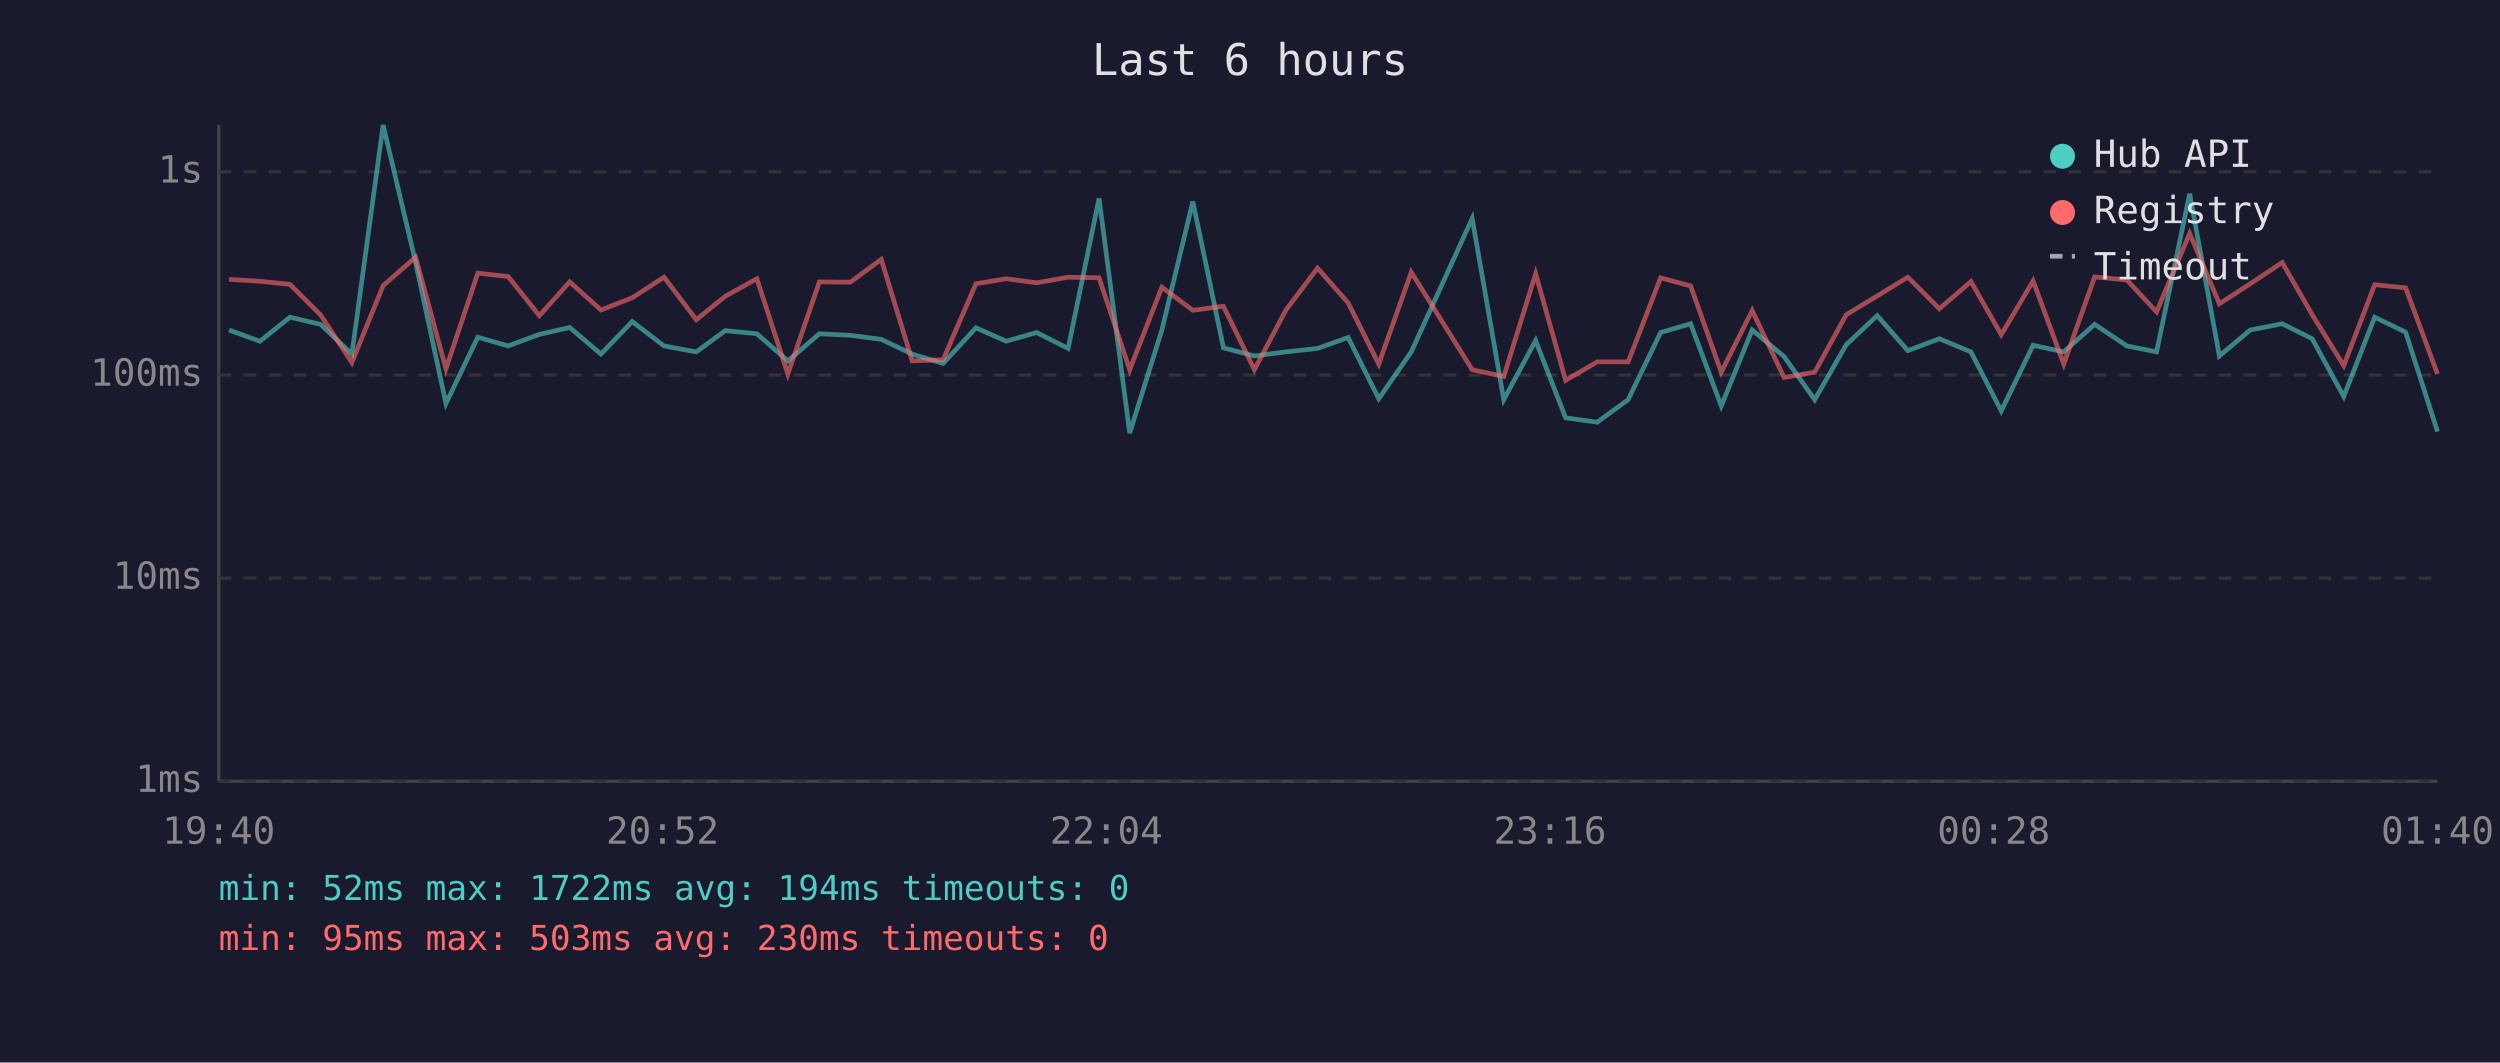
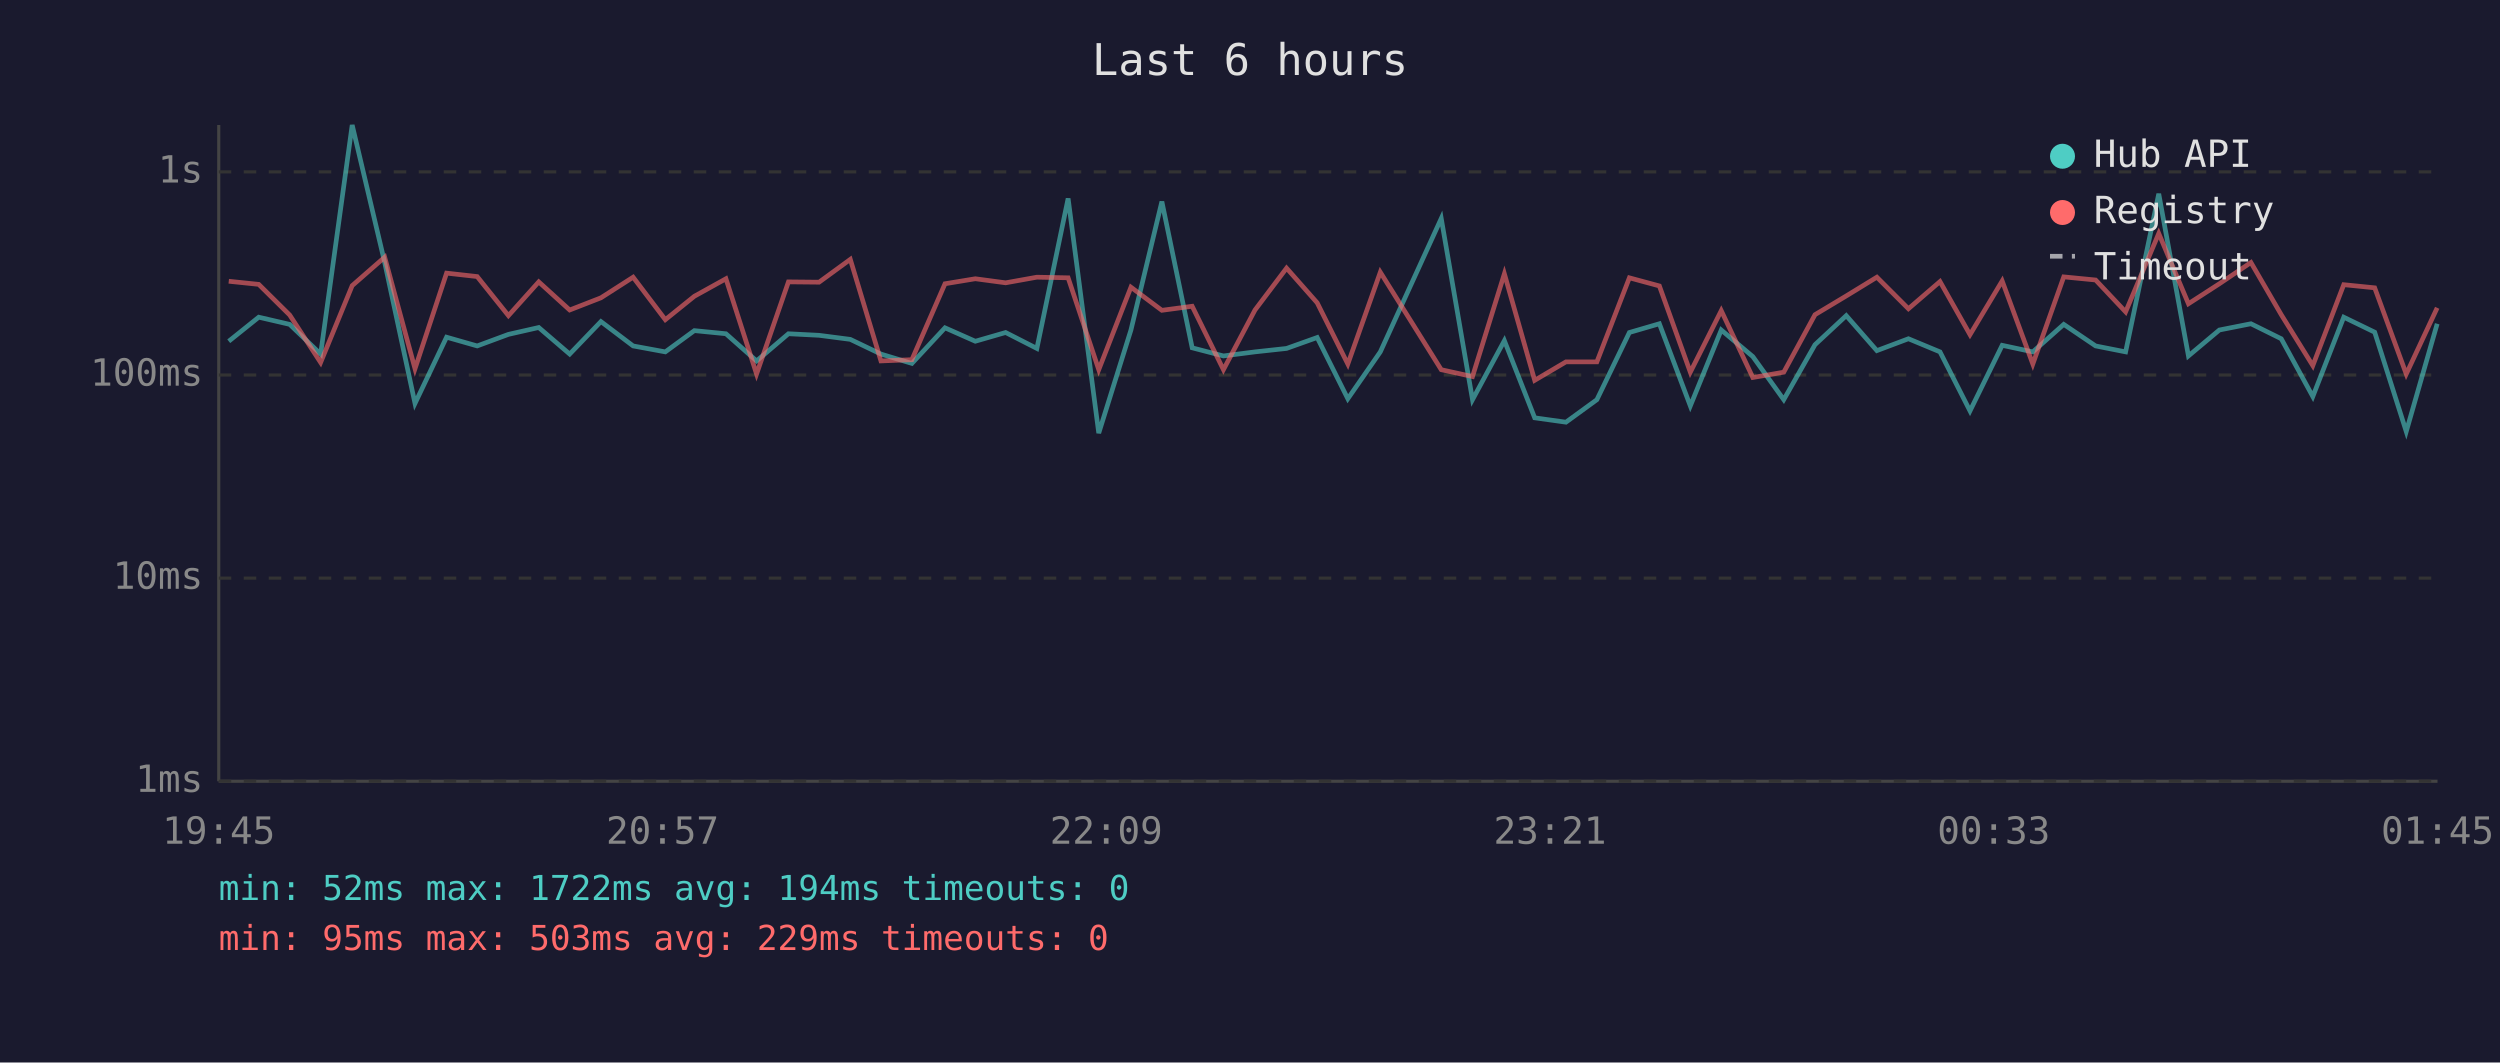
<svg xmlns="http://www.w3.org/2000/svg" viewBox="0 0 800 340" font-family="monospace" font-size="12">
  <rect width="800" height="340" fill="#1a1a2e" />
  <text x="400" y="24" fill="#e0e0e0" font-size="14" text-anchor="middle">Last 6 hours</text>
  <line x1="70" y1="40" x2="70" y2="250" stroke="#444" stroke-width="1" />
  <line x1="70" y1="250" x2="780" y2="250" stroke="#444" stroke-width="1" />
  <line x1="70" y1="250" x2="780" y2="250" stroke="#333" stroke-width="1" stroke-dasharray="4" />
  <text x="65" y="250" fill="#888" text-anchor="end" dominant-baseline="middle">1ms</text>
  <line x1="70" y1="185" x2="780" y2="185" stroke="#333" stroke-width="1" stroke-dasharray="4" />
  <text x="65" y="185" fill="#888" text-anchor="end" dominant-baseline="middle">10ms</text>
  <line x1="70" y1="120" x2="780" y2="120" stroke="#333" stroke-width="1" stroke-dasharray="4" />
  <text x="65" y="120" fill="#888" text-anchor="end" dominant-baseline="middle">100ms</text>
  <line x1="70" y1="55" x2="780" y2="55" stroke="#333" stroke-width="1" stroke-dasharray="4" />
  <text x="65" y="55" fill="#888" text-anchor="end" dominant-baseline="middle">1s</text>
-   <text x="70" y="270" fill="#888" text-anchor="middle">19:40</text>
-   <text x="212" y="270" fill="#888" text-anchor="middle">20:52</text>
-   <text x="354" y="270" fill="#888" text-anchor="middle">22:04</text>
-   <text x="496" y="270" fill="#888" text-anchor="middle">23:16</text>
-   <text x="638" y="270" fill="#888" text-anchor="middle">00:28</text>
-   <text x="780" y="270" fill="#888" text-anchor="middle">01:40</text>
-   <polyline points="73.3,105.6 83.2,109.2 92.8,101.5 102.6,103.8 112.6,113.3 122.6,40.0 133.0,84.0 142.7,129.1 152.9,107.9 162.6,110.7 172.6,107.0 182.3,104.8 192.3,113.3 202.3,102.9 212.5,110.7 222.8,112.6 232.1,105.8 242.2,106.8 252.1,115.5 262.2,106.8 272.1,107.3 282.0,108.6 291.9,113.3 301.8,116.3 312.3,104.9 322.0,109.2 331.7,106.4 341.8,111.5 351.7,63.5 361.5,138.6 371.8,105.6 381.7,64.5 391.5,111.3 401.4,113.9 411.5,112.6 421.6,111.5 431.4,108.0 441.2,127.6 451.6,112.6 471.1,69.9 481.2,127.9 491.4,109.0 501.0,133.7 511.1,135.1 521.0,127.9 531.4,106.4 541.0,103.6 550.8,129.9 560.7,105.6 570.9,114.1 580.7,127.9 590.8,110.3 600.7,101.0 610.5,112.2 620.6,108.4 630.7,112.6 640.4,131.5 650.6,110.5 660.4,112.6 670.3,103.8 680.6,110.7 690.1,112.6 700.7,62.0 710.2,113.9 720.1,105.6 730.3,103.6 739.9,108.4 750.0,126.9 759.9,101.5 769.8,106.3 780.0,138.1" fill="none" stroke="#4ecdc4" stroke-width="1.5" opacity="0.6" />
-   <polyline points="73.3,89.4 83.2,90.0 92.8,91.0 102.6,100.8 112.6,116.0 122.6,91.4 133.0,82.3 142.7,118.0 152.9,87.4 162.6,88.5 172.6,101.0 182.3,90.2 192.3,99.2 202.3,95.3 212.5,88.7 222.8,102.3 232.1,94.8 242.2,89.2 252.1,119.7 262.2,90.2 272.1,90.3 282.0,83.0 291.9,115.5 301.8,115.1 312.3,90.8 322.0,89.2 331.7,90.5 341.8,88.7 351.7,88.9 361.5,118.3 371.8,91.9 381.7,99.3 391.5,98.0 401.4,118.3 411.5,99.2 421.6,85.8 431.4,96.9 441.2,116.5 451.6,87.1 471.1,118.3 481.2,120.5 491.4,87.6 501.0,121.7 511.1,115.8 521.0,115.8 531.4,88.9 541.0,91.5 550.8,119.1 560.7,99.4 570.9,120.8 580.7,119.1 590.8,100.7 600.7,94.7 610.5,88.7 620.6,98.8 630.7,90.1 640.4,107.1 650.6,89.9 660.4,116.5 670.3,88.6 680.6,89.6 690.1,99.8 700.7,74.7 710.2,97.2 720.1,90.8 730.3,84.0 739.9,100.7 750.0,117.0 759.9,91.1 769.8,92.1 780.0,119.7" fill="none" stroke="#ff6b6b" stroke-width="1.5" opacity="0.6" />
+   <text x="70" y="270" fill="#888" text-anchor="middle">19:45</text>
+   <text x="212" y="270" fill="#888" text-anchor="middle">20:57</text>
+   <text x="354" y="270" fill="#888" text-anchor="middle">22:09</text>
+   <text x="496" y="270" fill="#888" text-anchor="middle">23:21</text>
+   <text x="638" y="270" fill="#888" text-anchor="middle">00:33</text>
+   <text x="780" y="270" fill="#888" text-anchor="middle">01:45</text>
+   <polyline points="73.2,109.2 82.8,101.5 92.7,103.8 102.6,113.3 112.7,40.0 123.1,84.0 132.8,129.1 142.9,107.9 152.7,110.7 162.7,107.0 172.4,104.8 182.3,113.3 192.3,102.9 202.6,110.7 212.9,112.6 222.2,105.8 232.3,106.8 242.1,115.5 252.3,106.8 262.1,107.3 272.1,108.6 281.9,113.3 291.8,116.3 302.4,104.9 312.1,109.2 321.8,106.4 331.8,111.5 341.8,63.5 351.6,138.6 361.9,105.6 371.8,64.5 381.5,111.3 391.5,113.9 401.6,112.6 411.7,111.5 421.5,108.0 431.3,127.6 441.7,112.6 461.2,69.9 471.2,127.9 481.4,109.0 491.1,133.7 501.1,135.1 511.0,127.9 521.4,106.4 531.0,103.6 540.9,129.9 550.8,105.6 560.9,114.1 570.8,127.9 580.8,110.3 590.8,101.0 600.6,112.2 610.7,108.4 620.8,112.6 630.4,131.5 640.7,110.5 650.5,112.6 660.4,103.8 670.6,110.7 680.2,112.6 690.8,62.0 700.3,113.9 710.2,105.6 720.3,103.6 730.0,108.4 740.1,126.9 750.0,101.5 759.9,106.3 770.0,138.1 779.9,103.6" fill="none" stroke="#4ecdc4" stroke-width="1.5" opacity="0.6" />
+   <polyline points="73.2,90.0 82.8,91.0 92.7,100.8 102.6,116.0 112.7,91.4 123.1,82.3 132.8,118.0 142.9,87.4 152.7,88.5 162.7,101.0 172.4,90.2 182.3,99.2 192.3,95.3 202.6,88.7 212.9,102.3 222.2,94.8 232.3,89.2 242.1,119.7 252.3,90.2 262.1,90.3 272.1,83.0 281.9,115.5 291.8,115.1 302.4,90.8 312.1,89.2 321.8,90.5 331.8,88.7 341.8,88.9 351.6,118.3 361.9,91.9 371.8,99.3 381.5,98.0 391.5,118.3 401.6,99.2 411.7,85.8 421.5,96.9 431.3,116.5 441.7,87.1 461.2,118.3 471.2,120.5 481.4,87.6 491.1,121.7 501.1,115.8 511.0,115.8 521.4,88.9 531.0,91.5 540.9,119.1 550.8,99.4 560.9,120.8 570.8,119.1 580.8,100.7 590.8,94.7 600.6,88.7 610.7,98.8 620.8,90.1 630.4,107.1 640.7,89.9 650.5,116.5 660.4,88.6 670.6,89.6 680.2,99.8 690.8,74.7 700.3,97.2 710.2,90.8 720.3,84.0 730.0,100.7 740.1,117.0 750.0,91.1 759.9,92.1 770.0,119.7 779.9,98.5" fill="none" stroke="#ff6b6b" stroke-width="1.5" opacity="0.6" />
  <circle cx="660" cy="50" r="4" fill="#4ecdc4" />
  <text x="670" y="50" fill="#e0e0e0" dominant-baseline="middle">Hub API</text>
  <circle cx="660" cy="68" r="4" fill="#ff6b6b" />
  <text x="670" y="68" fill="#e0e0e0" dominant-baseline="middle">Registry</text>
  <line x1="656" y1="82" x2="664" y2="82" stroke="#e0e0e0" stroke-width="1.5" stroke-dasharray="4,3" opacity="0.7" />
  <text x="670" y="86" fill="#e0e0e0" dominant-baseline="middle">Timeout</text>
  <text x="70" y="288" fill="#4ecdc4" font-size="11">min: 52ms  max: 1722ms  avg: 194ms  timeouts: 0</text>
-   <text x="70" y="304" fill="#ff6b6b" font-size="11">min: 95ms  max: 503ms  avg: 230ms  timeouts: 0</text>
+   <text x="70" y="304" fill="#ff6b6b" font-size="11">min: 95ms  max: 503ms  avg: 229ms  timeouts: 0</text>
</svg>
